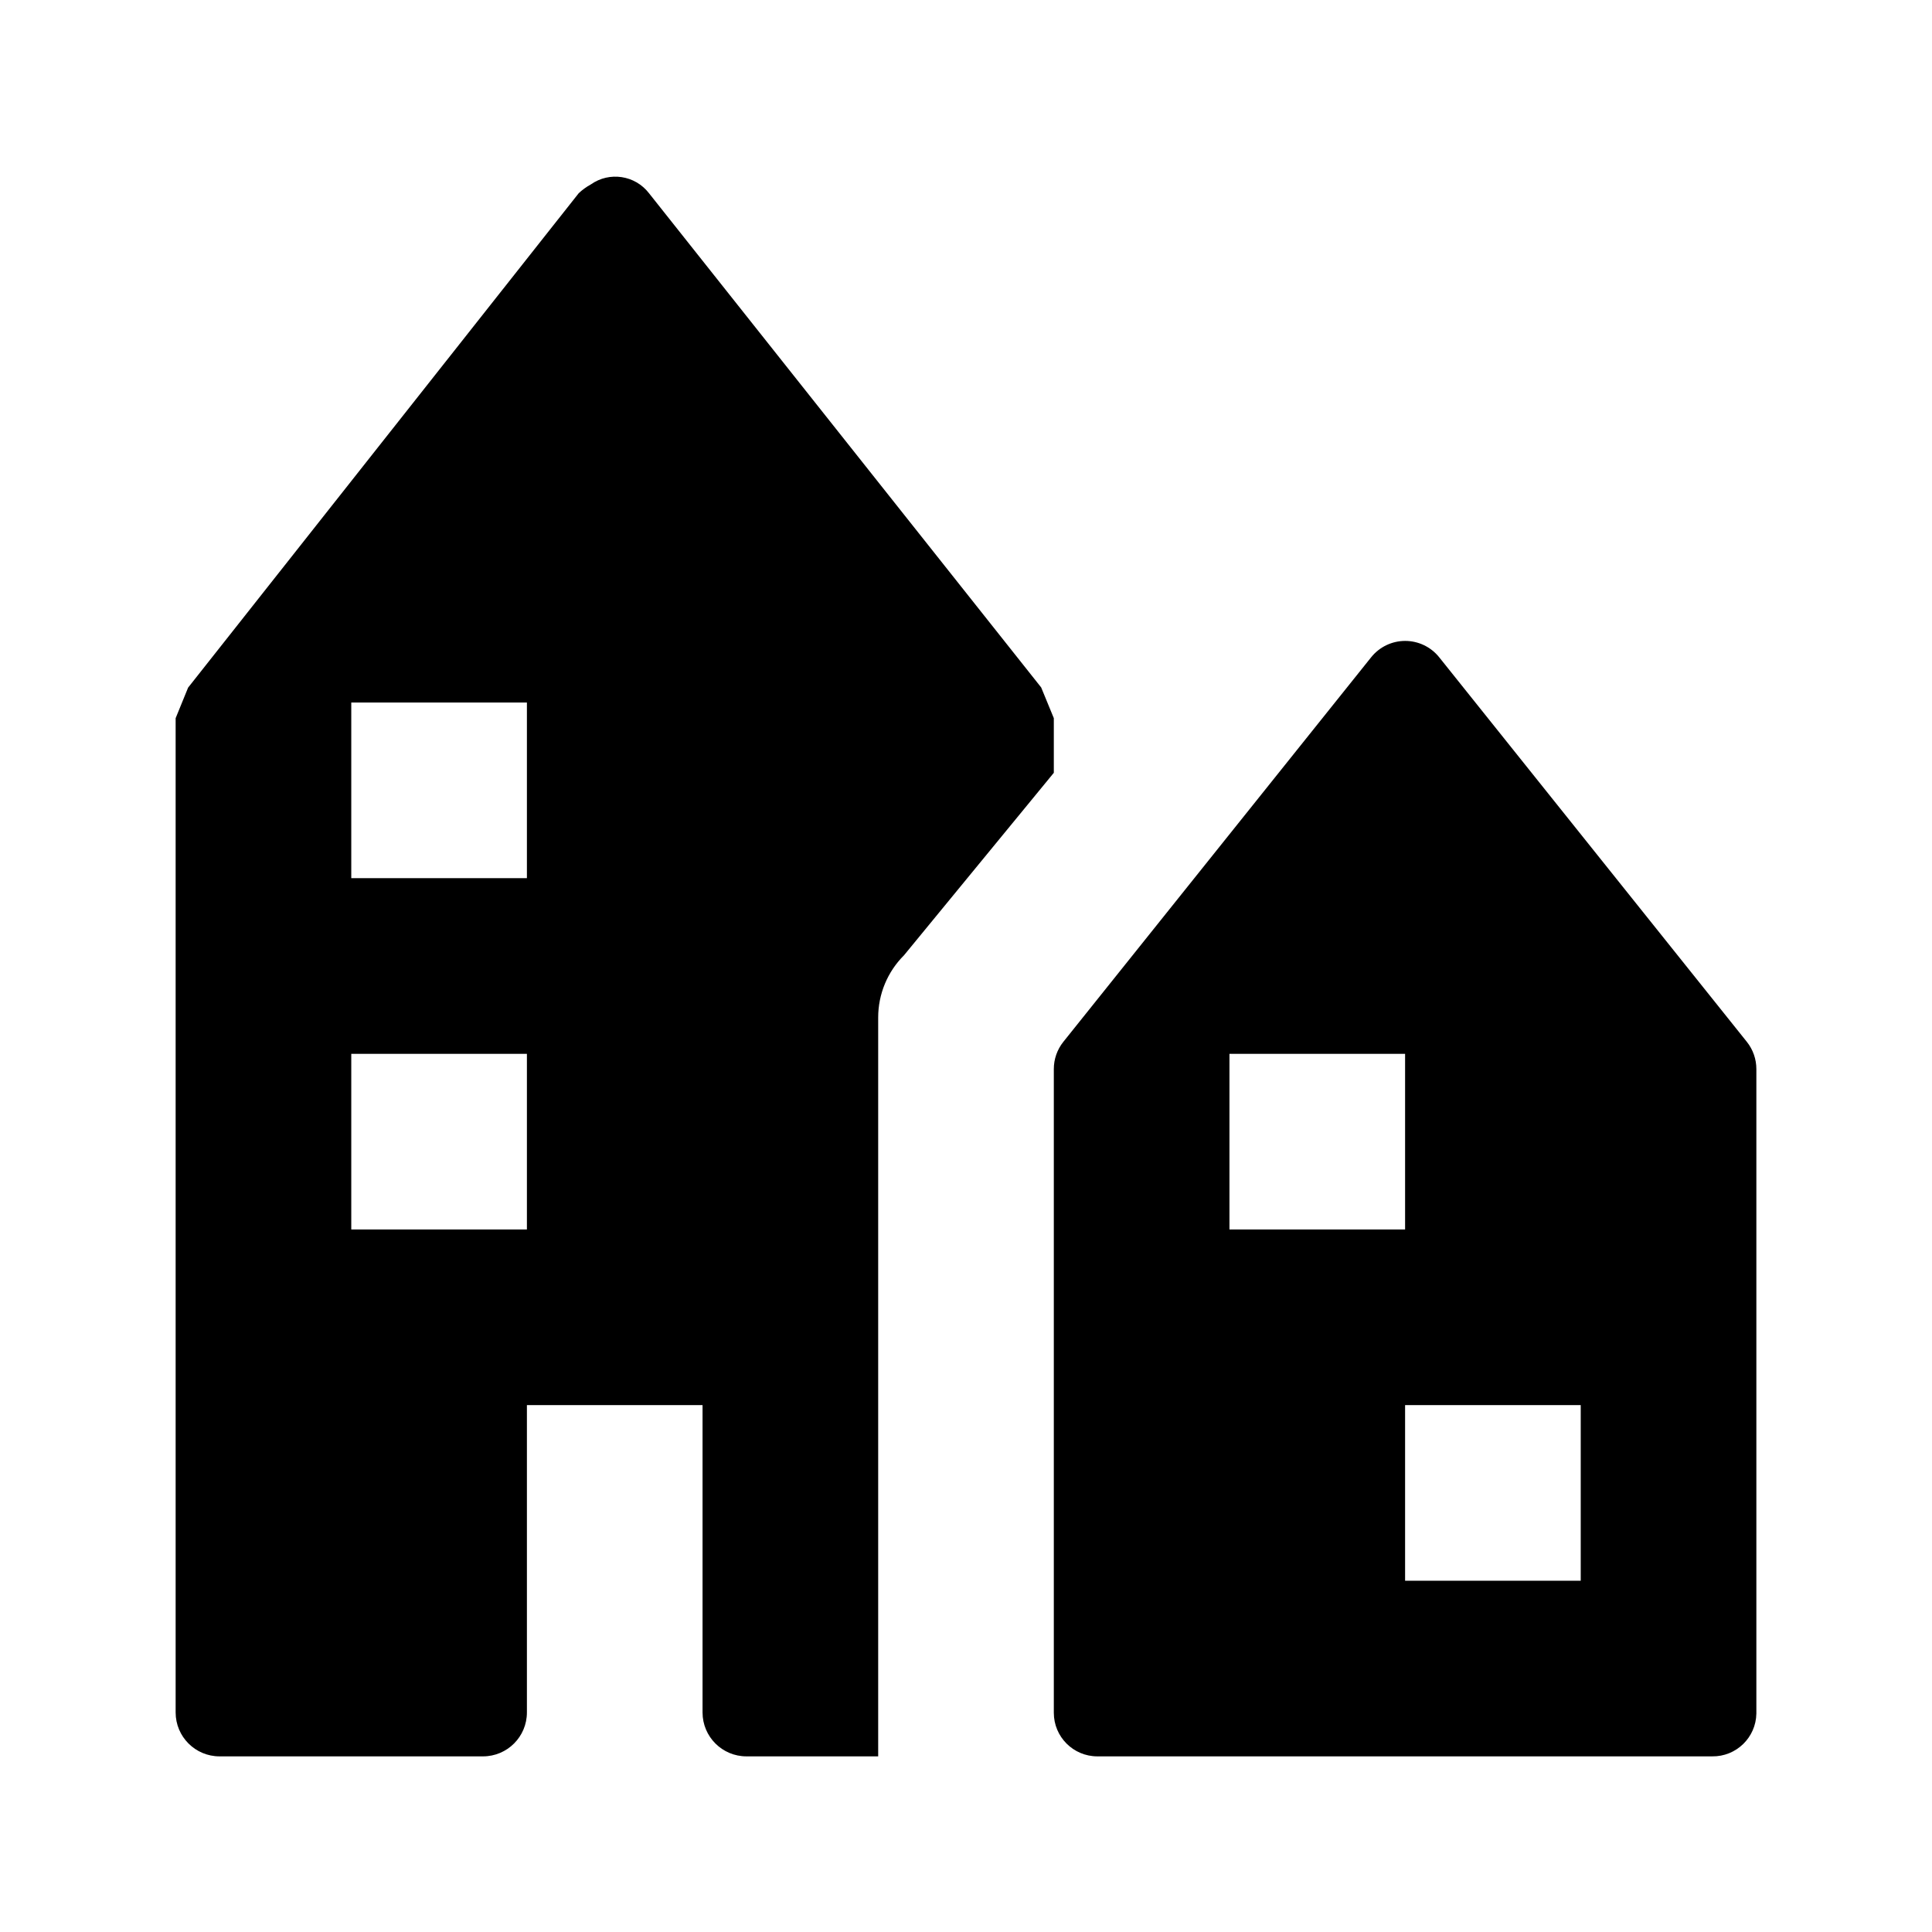
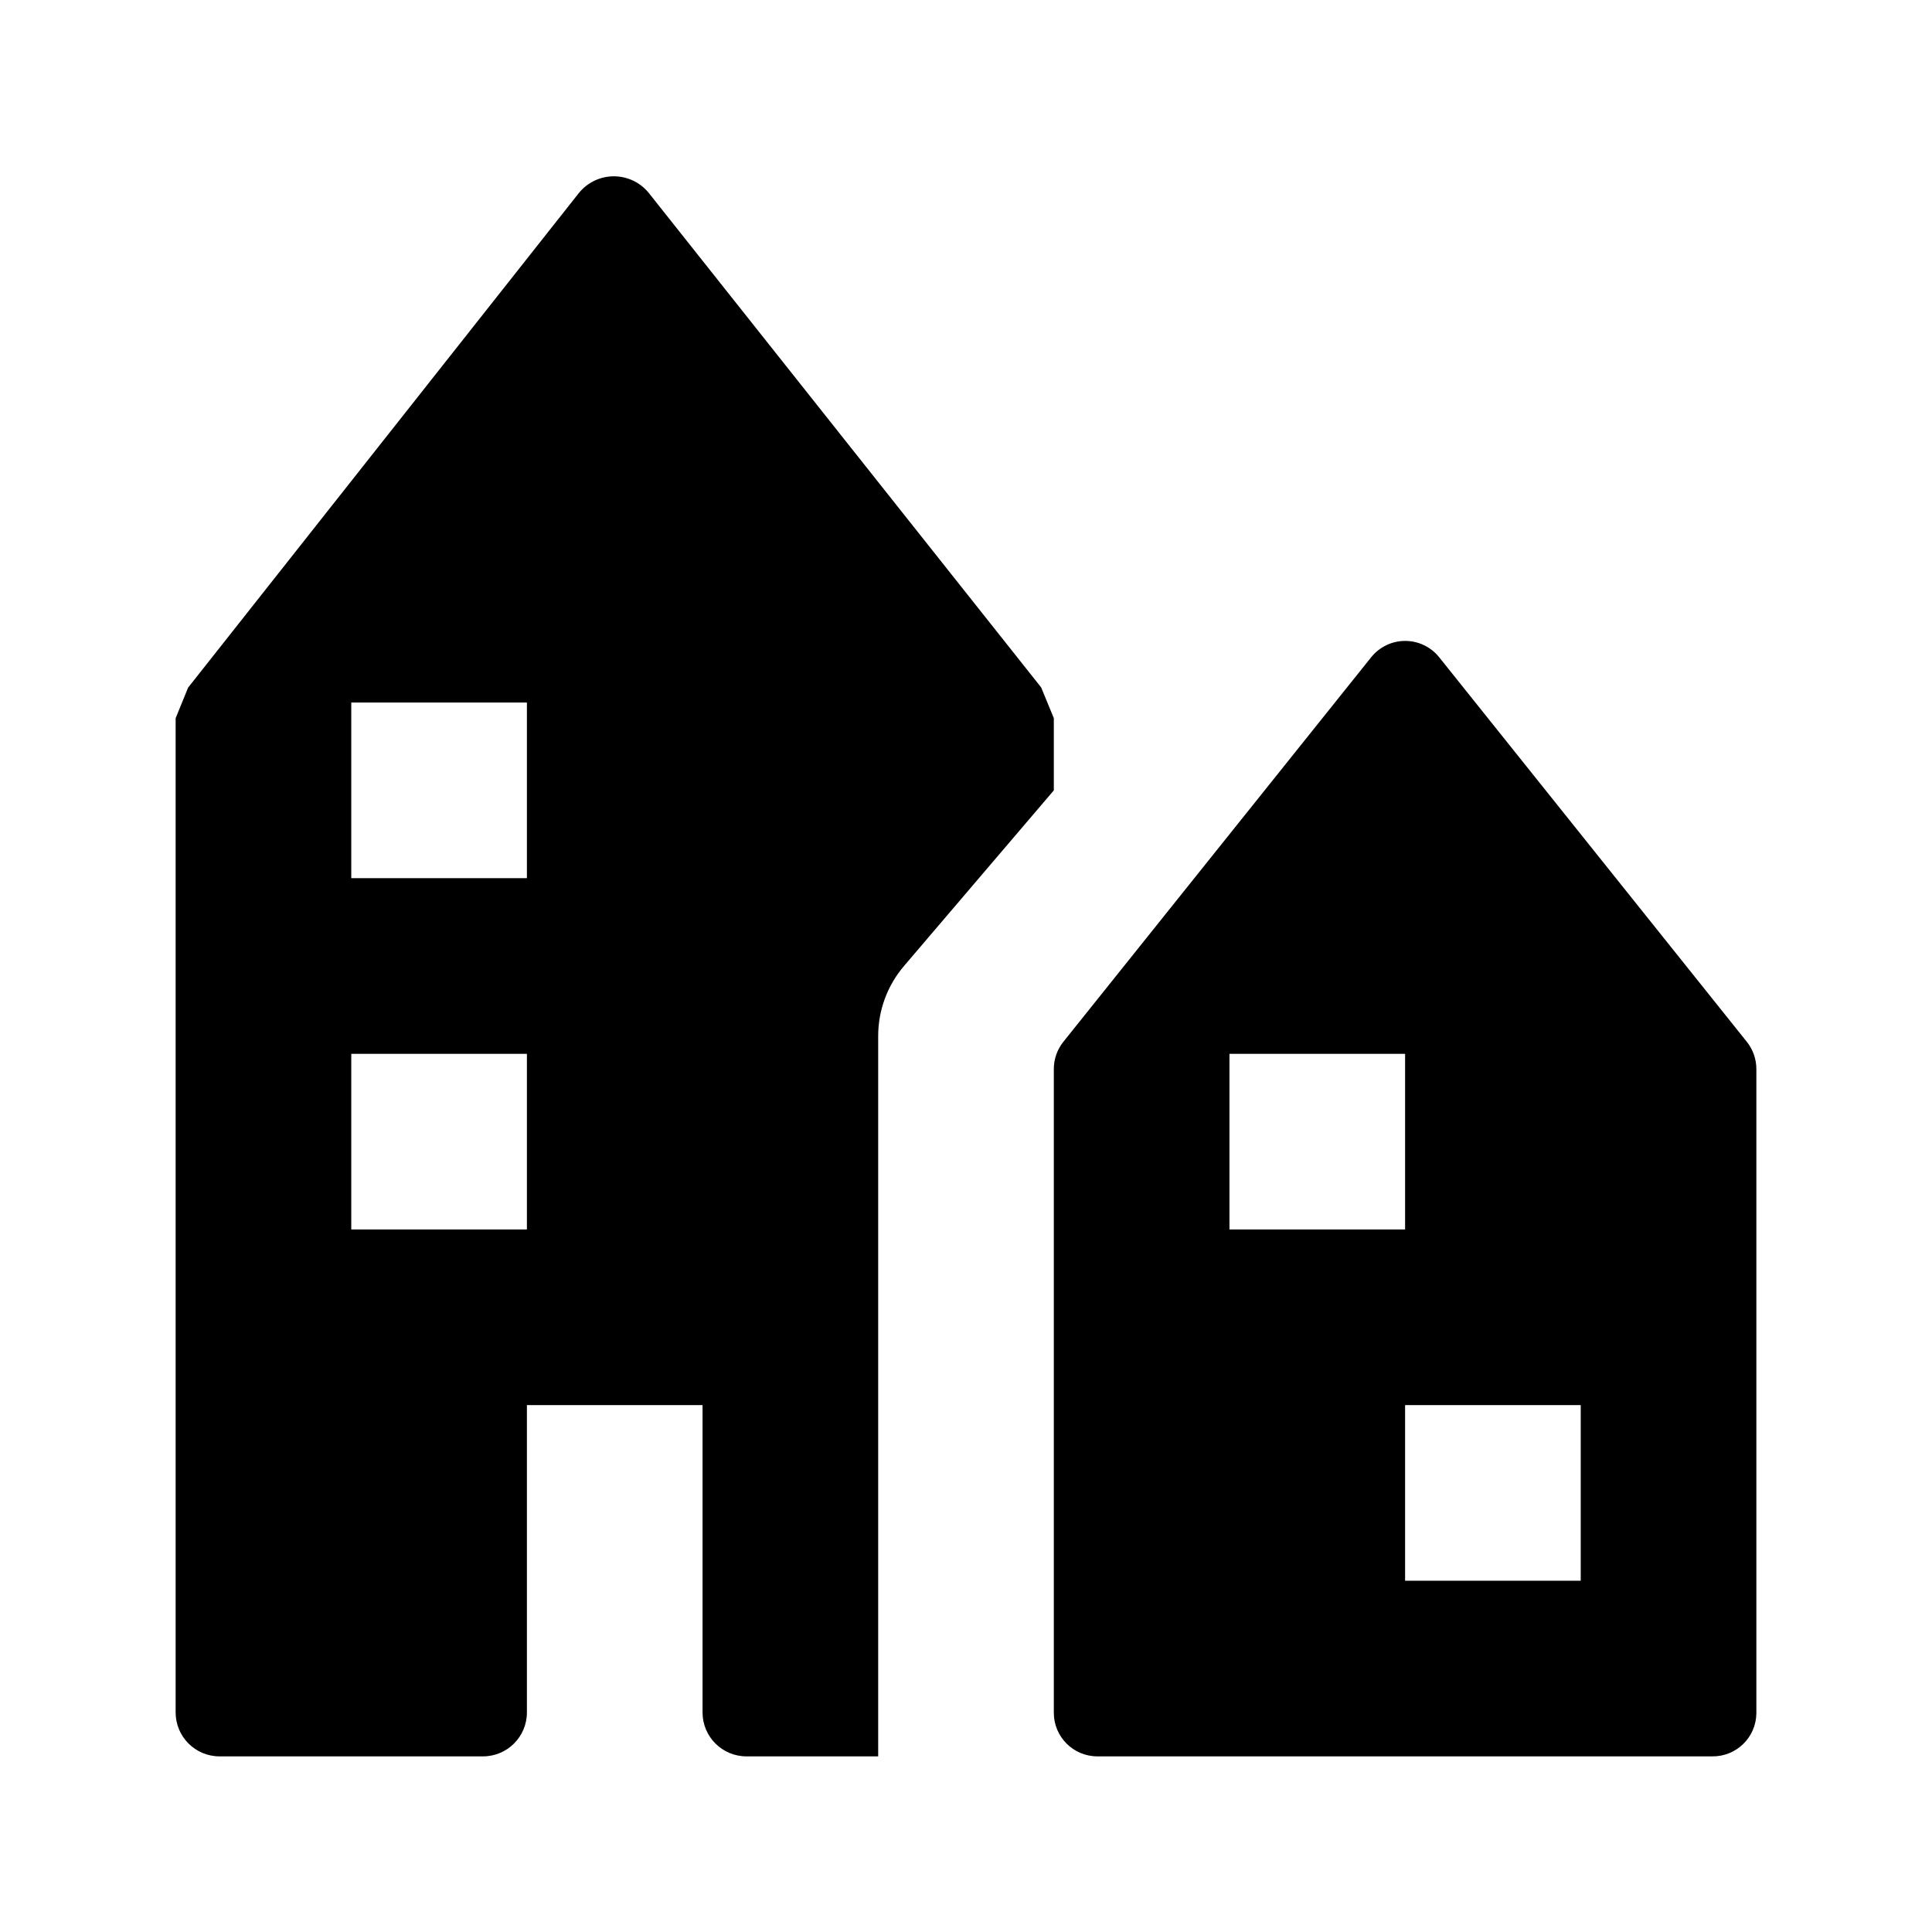
<svg xmlns="http://www.w3.org/2000/svg" id="Layer_1" data-name="Layer 1" width="11" height="11" viewBox="0 0 11 11">
-   <path d="M6,4.089l-.072-.175L3.695,1.1a.242.242,0,0,0-.331-.05.343.343,0,0,0-.069.05L1.071,3.915,1,4.089V9.75a.25.25,0,0,0,.25.25h1.5A.25.25,0,0,0,3,9.75V8H4V9.75a.25.25,0,0,0,.25.25H5V5.793a.5.5,0,0,1,.147-.354L6,4.4ZM3,7H2V6H3ZM3,5H2V4H3Zm6.946.932L8.194,3.742a.248.248,0,0,0-.387,0L6.054,5.932A.248.248,0,0,0,6,6.087V9.752A.248.248,0,0,0,6.248,10h3.5A.248.248,0,0,0,10,9.756V6.087A.248.248,0,0,0,9.946,5.932ZM7,6H8V7H7ZM9,9H8V8H9Z" />
+   <path d="M6,4.089l-.072-.175L3.695,1.1a.256.256,0,0,0-.4,0L1.071,3.915,1,4.089V9.75a.25.25,0,0,0,.25.25h1.5A.25.25,0,0,0,3,9.75V8H4V9.75a.25.25,0,0,0,.25.25H5V5.9a.614.614,0,0,1,.147-.4L6,4.5ZM3,7H2V6H3ZM3,5H2V4H3Zm6.946.932L8.194,3.742a.248.248,0,0,0-.387,0L6.054,5.932A.248.248,0,0,0,6,6.087V9.752A.248.248,0,0,0,6.248,10h3.5A.248.248,0,0,0,10,9.756h0V6.087A.248.248,0,0,0,9.946,5.932ZM7,6H8V7H7ZM9,9H8V8H9Z" />
</svg>
